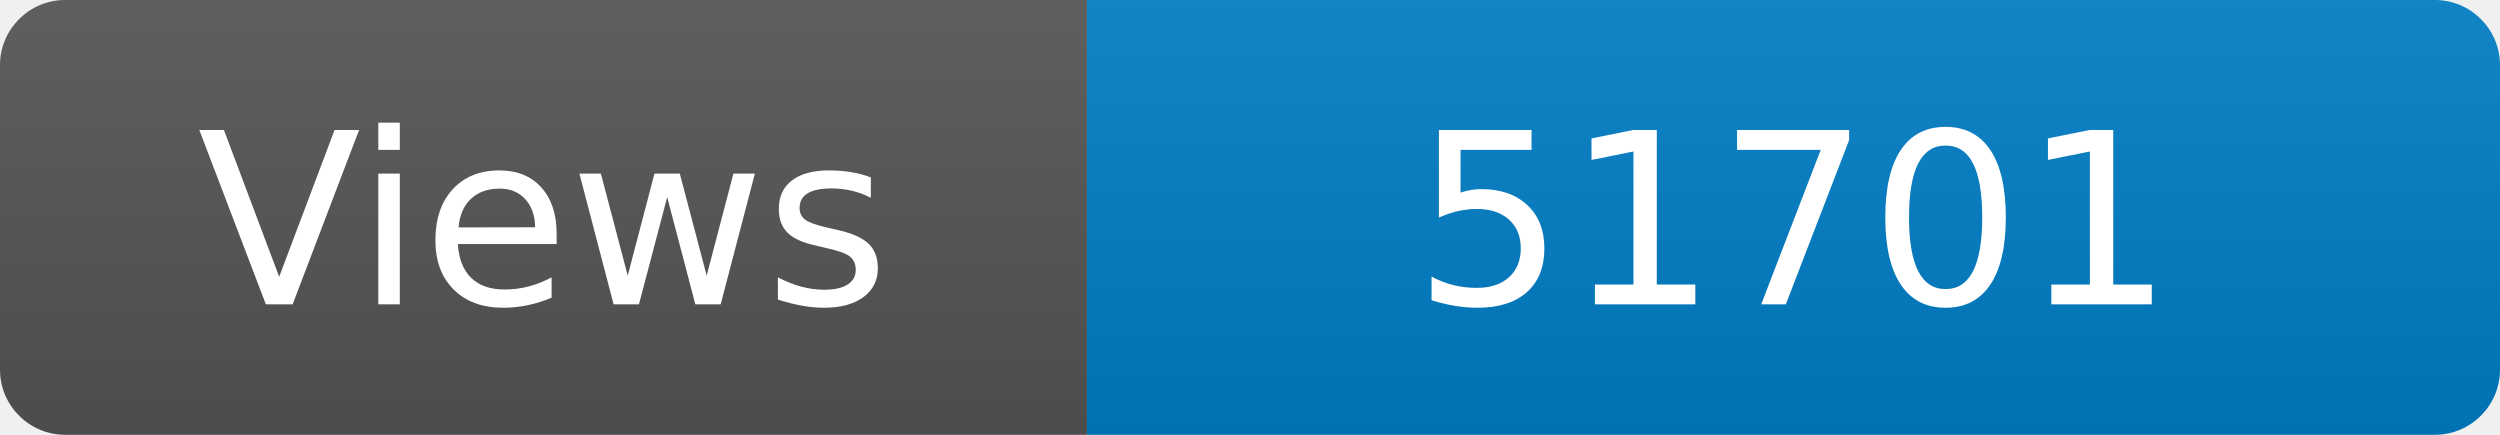
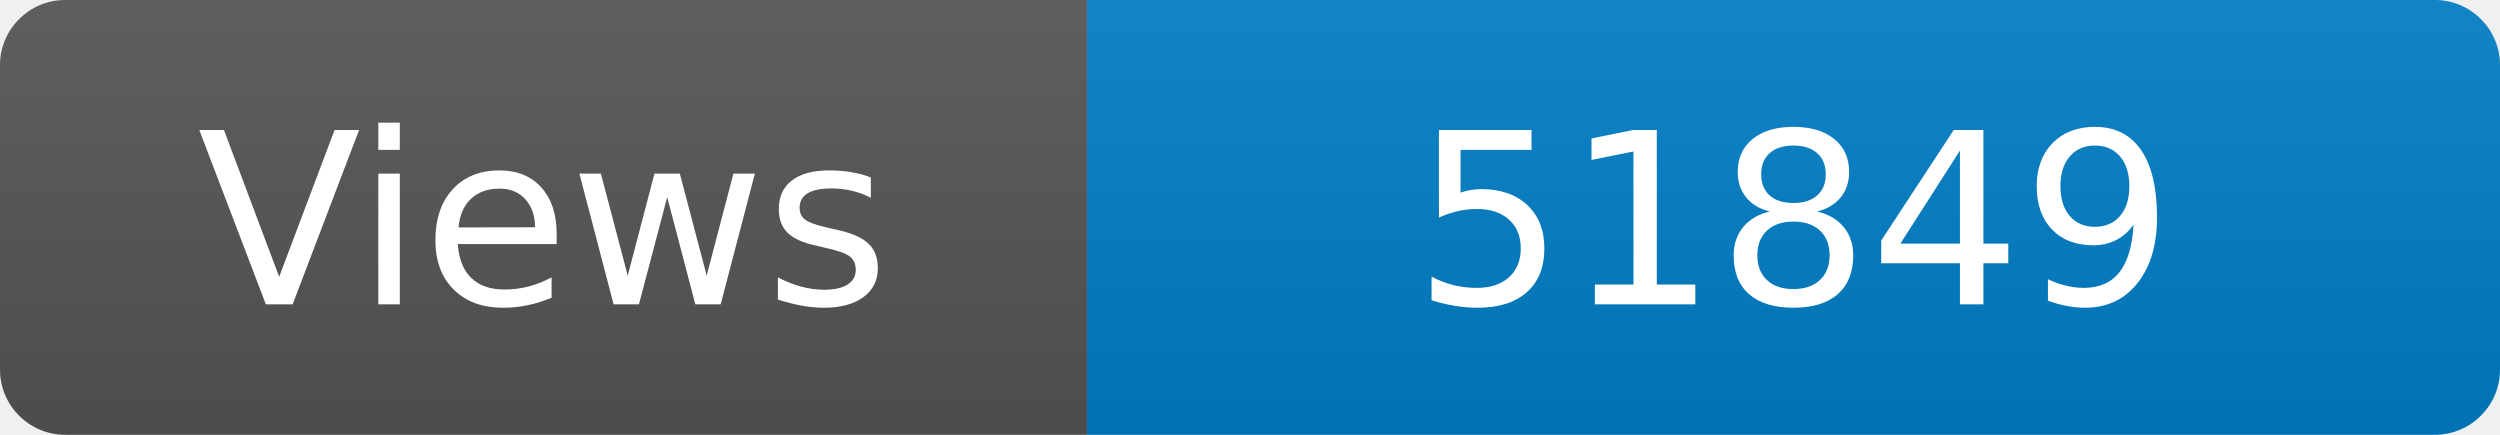
<svg xmlns="http://www.w3.org/2000/svg" width="115" height="20" role="img" aria-label="Maintained?: yes">
  <linearGradient id="s" x2="0" y2="100%">
    <stop offset="0" stop-color="#bbb" stop-opacity=".1" />
    <stop offset="1" stop-opacity=".1" />
  </linearGradient>
  <clipPath id="r">
    <rect width="115" height="20" rx="3" fill="#fff" />
  </clipPath>
  <g clip-path="url(#r)">
    <rect width="50" height="20" fill="#555" />
    <rect x="50" width="160" height="20" fill="#007ec6" />
    <rect width="115" height="20" fill="url(#s)" />
  </g>
  <g fill="#fff" text-anchor="middle" font-family="Verdana,Geneva,DejaVu Sans,sans-serif" font-size="110">
    <text x="250" y="140" transform="scale(.1)" fill="#fff">Views</text>
-     <text x="825" y="140" transform="scale(.1)" fill="#fff">51701</text>
+     <text x="825" y="140" transform="scale(.1)" fill="#fff">51849</text>
  </g>
</svg>
